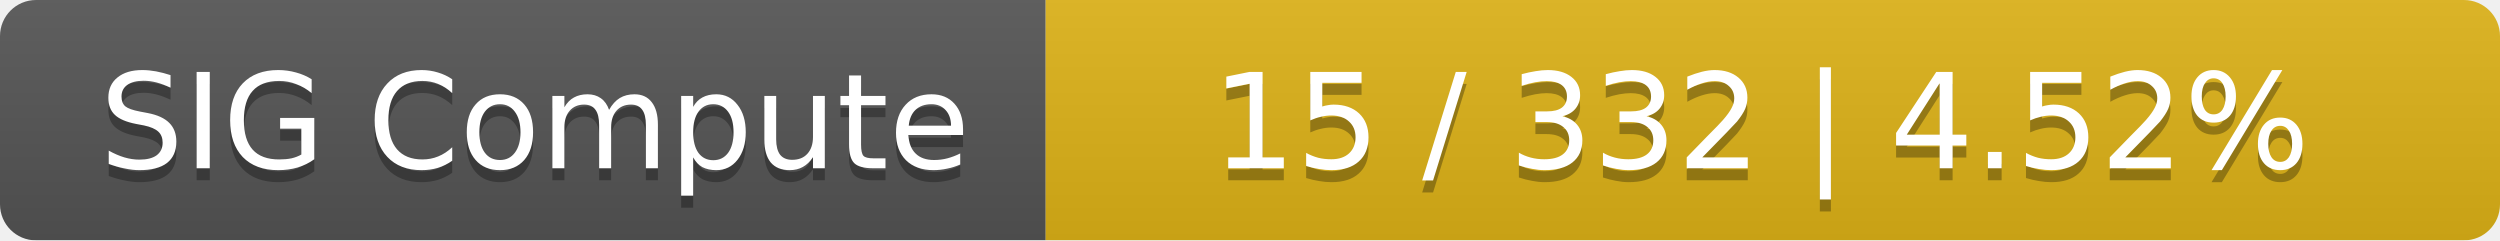
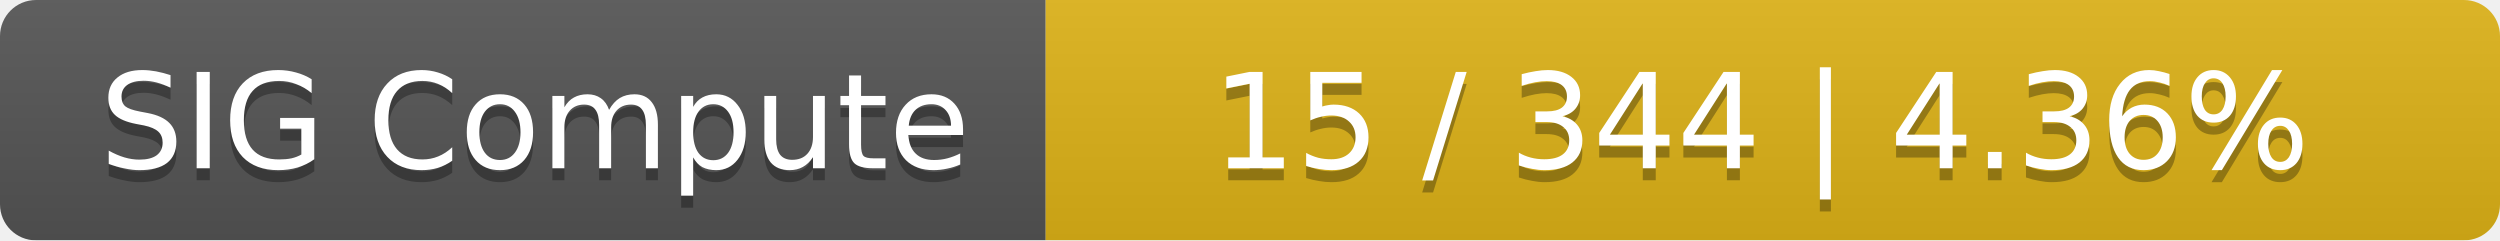
<svg xmlns="http://www.w3.org/2000/svg" width="208" height="20">
  <linearGradient id="smooth" x2="0" y2="100%">
    <stop offset="0" stop-color="#bbb" stop-opacity=".1" />
    <stop offset="1" stop-opacity=".1" />
  </linearGradient>
  <mask id="round">
    <rect width="208" height="20" rx="3" fill="#fff" />
  </mask>
  <g mask="url(#round)">
    <rect width="87" height="20" fill="#555" />
    <rect x="87" width="121" height="20" fill="#dfb317" />
    <rect width="208" height="20" fill="url(#smooth)" />
  </g>
  <g fill="#fff" text-anchor="middle" font-family="DejaVu Sans,Verdana,Geneva,sans-serif" font-size="11">
    <text x="44.5" y="15" fill="#010101" fill-opacity=".3">SIG Compute</text>
    <text x="44.5" y="14">SIG Compute</text>
-     <text x="146.5" y="15" fill="#010101" fill-opacity=".3">15 / 332    |    4.52%</text>
-     <text x="146.5" y="14">15 / 332    |    4.52%</text>
+     <text x="146.5" y="15" fill="#010101" fill-opacity=".3">15 / 344    |    4.36%</text>
+     <text x="146.5" y="14">15 / 344    |    4.36%</text>
  </g>
</svg>
